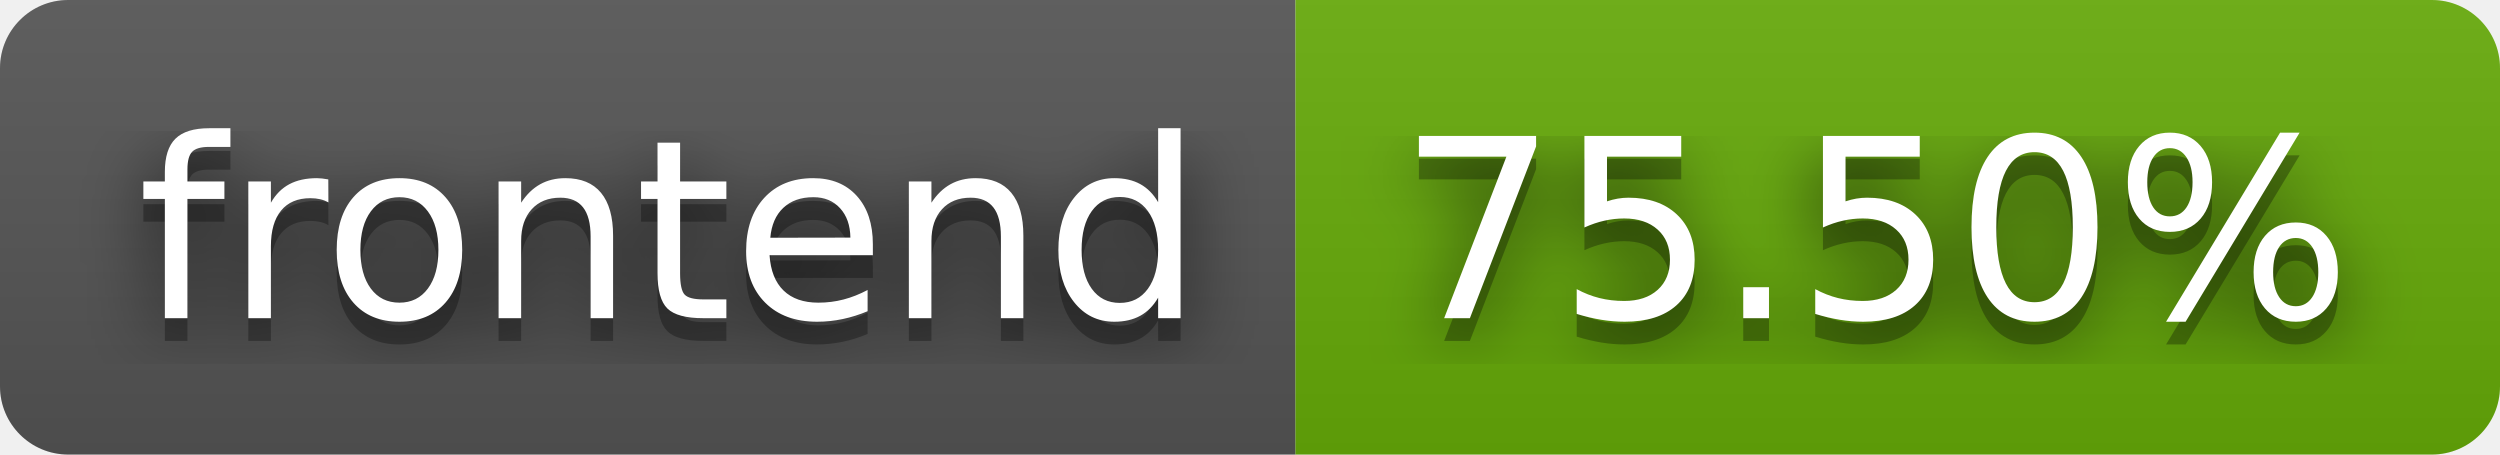
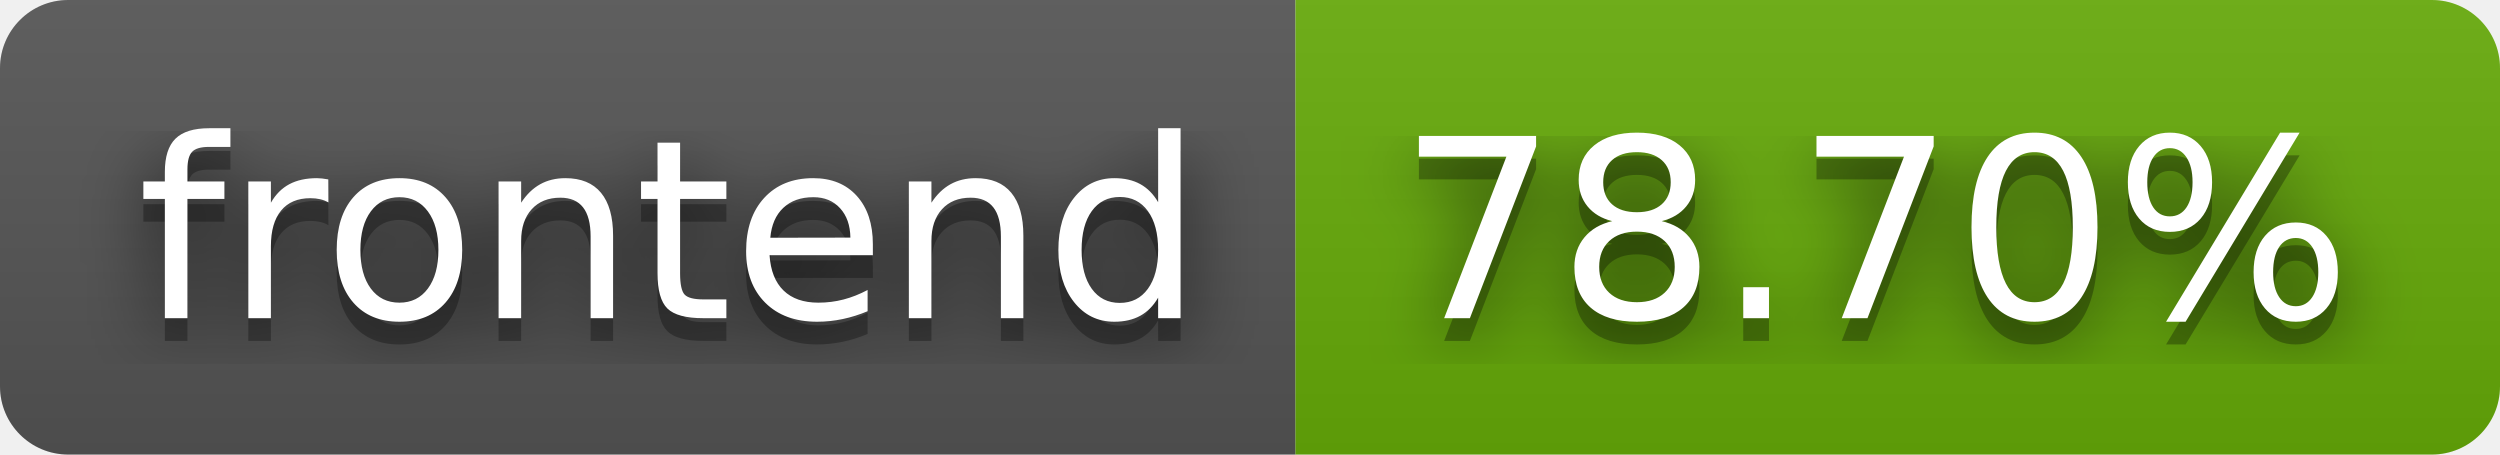
- <svg xmlns="http://www.w3.org/2000/svg" width="110" height="20" role="img" aria-label="frontend: 75.50%">
+ <svg xmlns="http://www.w3.org/2000/svg" width="110" height="20" role="img" aria-label="frontend: 78.70%">
  <filter id="blur">
    <feGaussianBlur in="SourceGraphic" stdDeviation="16" />
  </filter>
  <linearGradient id="s" x2="0" y2="100%">
    <stop offset="0" stop-color="#bbb" stop-opacity=".1" />
    <stop offset="1" stop-opacity=".1" />
  </linearGradient>
  <clipPath id="r">
    <rect width="110" height="20" rx="3" fill="#fff" />
  </clipPath>
  <g clip-path="url(#r)">
    <rect width="57" height="20" fill="#555" />
    <rect x="57" width="53" height="20" fill="#67ac09" />
    <rect width="110" height="20" fill="url(#s)" />
  </g>
  <g fill="#fff" text-anchor="middle" font-family="Verdana,Geneva,DejaVu Sans,sans-serif" text-rendering="geometricPrecision" font-size="110">
    <text aria-hidden="true" x="295" y="150" fill="#010101" fill-opacity=".80" filter="url(#blur)" transform="scale(.1)" textLength="470">frontend</text>
    <text aria-hidden="true" x="295" y="150" fill="#010101" fill-opacity=".3" transform="scale(.1)" textLength="470">frontend</text>
    <text x="295" y="140" transform="scale(.1)" fill="#fff" textLength="470">frontend</text>
-     <text aria-hidden="true" x="825" y="150" fill="#010101" fill-opacity=".80" filter="url(#blur)" transform="scale(.1)" textLength="430">75.50%</text>
-     <text aria-hidden="true" x="825" y="150" fill="#010101" fill-opacity=".3" transform="scale(.1)" textLength="430">75.50%</text>
-     <text x="825" y="140" transform="scale(.1)" fill="#fff" textLength="430">75.50%</text>
+     <text aria-hidden="true" x="825" y="150" fill="#010101" fill-opacity=".80" filter="url(#blur)" transform="scale(.1)" textLength="430">78.70%</text>
+     <text aria-hidden="true" x="825" y="150" fill="#010101" fill-opacity=".3" transform="scale(.1)" textLength="430">78.70%</text>
+     <text x="825" y="140" transform="scale(.1)" fill="#fff" textLength="430">78.70%</text>
  </g>
</svg>
